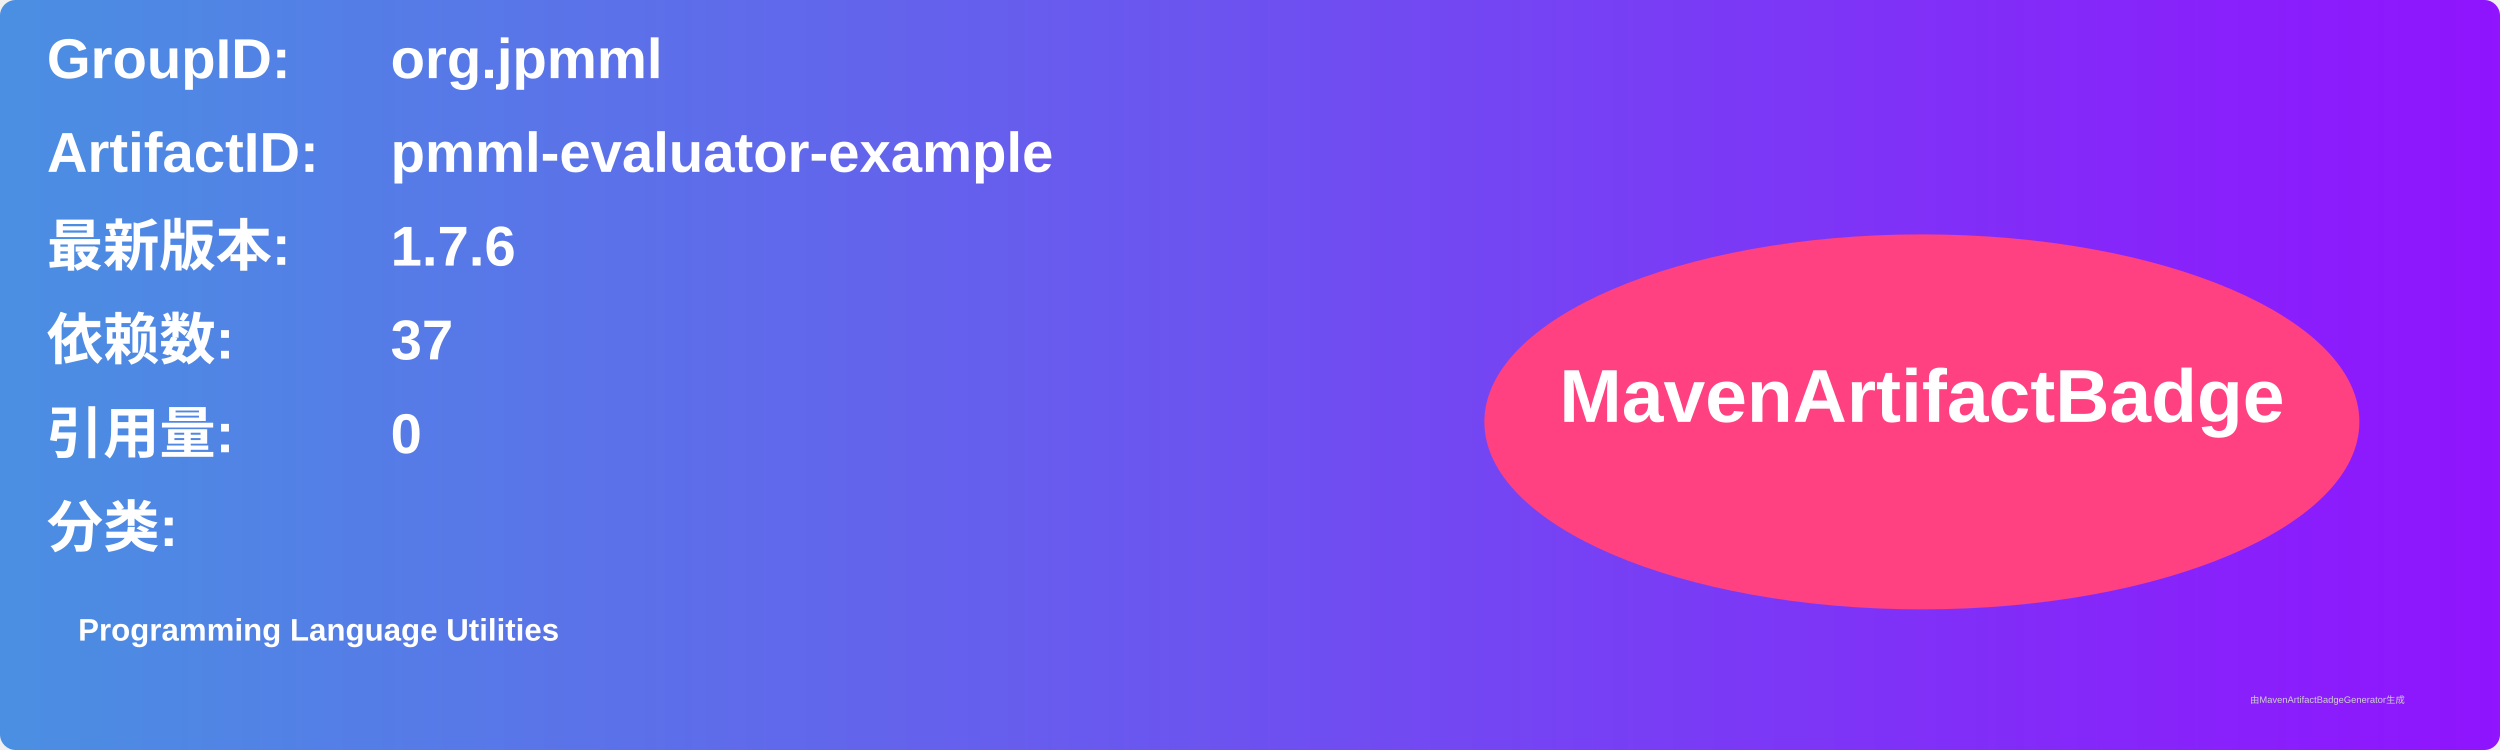
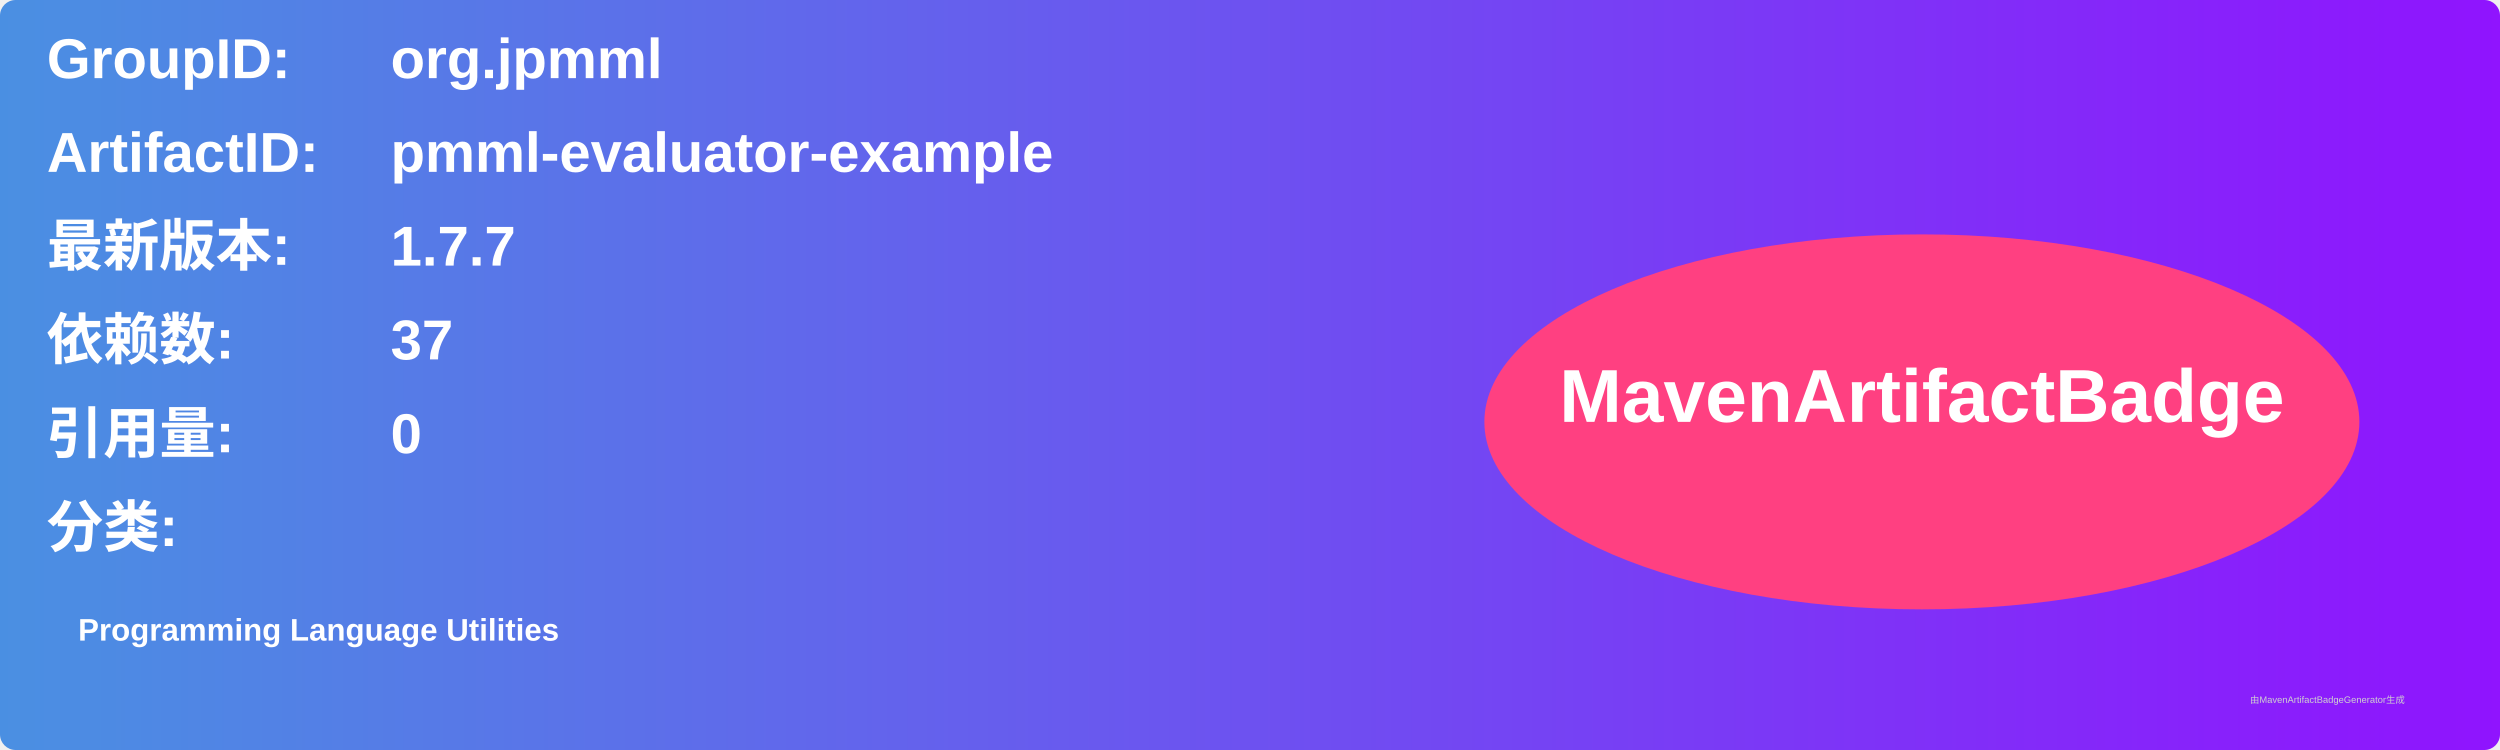
<svg xmlns="http://www.w3.org/2000/svg" width="800" height="240" viewBox="0 0 800 240">
  <linearGradient id="grad" x1="0%" y1="0%" x2="100%" y2="0%">
    <stop offset="0%" stop-color="#4a90e2" />
    <stop offset="100%" stop-color="#9013fe" />
  </linearGradient>
  <rect width="100%" height="100%" rx="5" ry="5" fill="url(#grad)" />
  <g transform="translate(15, 15)">
    <text x="0" y="10" font-family="Arial" font-size="18" fill="white" font-weight="bold" width="260">GroupID:</text>
    <text x="110" y="10" font-family="Arial" font-size="18" fill="white" font-weight="bold" width="460">org.jpmml</text>
    <text x="0" y="40" font-family="Arial" font-size="18" fill="white" font-weight="bold" width="260">ArtifactID:</text>
    <text x="110" y="40" font-family="Arial" font-size="18" fill="white" font-weight="bold" width="460">pmml-evaluator-example</text>
    <text x="0" y="70" font-family="Arial" font-size="18" fill="white" font-weight="bold">最新版本:</text>
    <text x="110" y="70" font-family="Arial" font-size="18" fill="white" font-weight="bold">
-       <tspan font-weight="bold">1.7.6</tspan>
+       <tspan font-weight="bold">1.7.7</tspan>
    </text>
    <text x="0" y="100" font-family="Arial" font-size="18" fill="white" font-weight="bold">依赖数: </text>
    <text x="110" y="100" font-family="Arial" font-size="18" fill="white">
      <tspan font-weight="bold">37</tspan>
    </text>
    <text x="0" y="130" font-family="Arial" font-size="18" fill="white" font-weight="bold">引用量: </text>
    <text x="110" y="130" font-family="Arial" font-size="18" fill="white">
      <tspan font-weight="bold">0</tspan>
    </text>
    <text x="0" y="160" font-family="Arial" font-size="18" fill="white" font-weight="bold">分类:</text>
    <text x="10" y="190" font-family="Arial" font-size="10" fill="white">
      <tspan font-weight="bold">Programming Language Utilities</tspan>
    </text>
    <ellipse cx="600" cy="120" rx="140" ry="60" fill="#ff4081" />
    <text x="600" y="120" text-anchor="middle" font-family="Arial" font-size="24" fill="white" font-weight="bold">MavenArtifactBadge</text>
  </g>
  <text x="720" y="225" font-family="Arial" font-size="3" fill="#d0d0d0">由MavenArtifactBadgeGenerator生成</text>
</svg>
